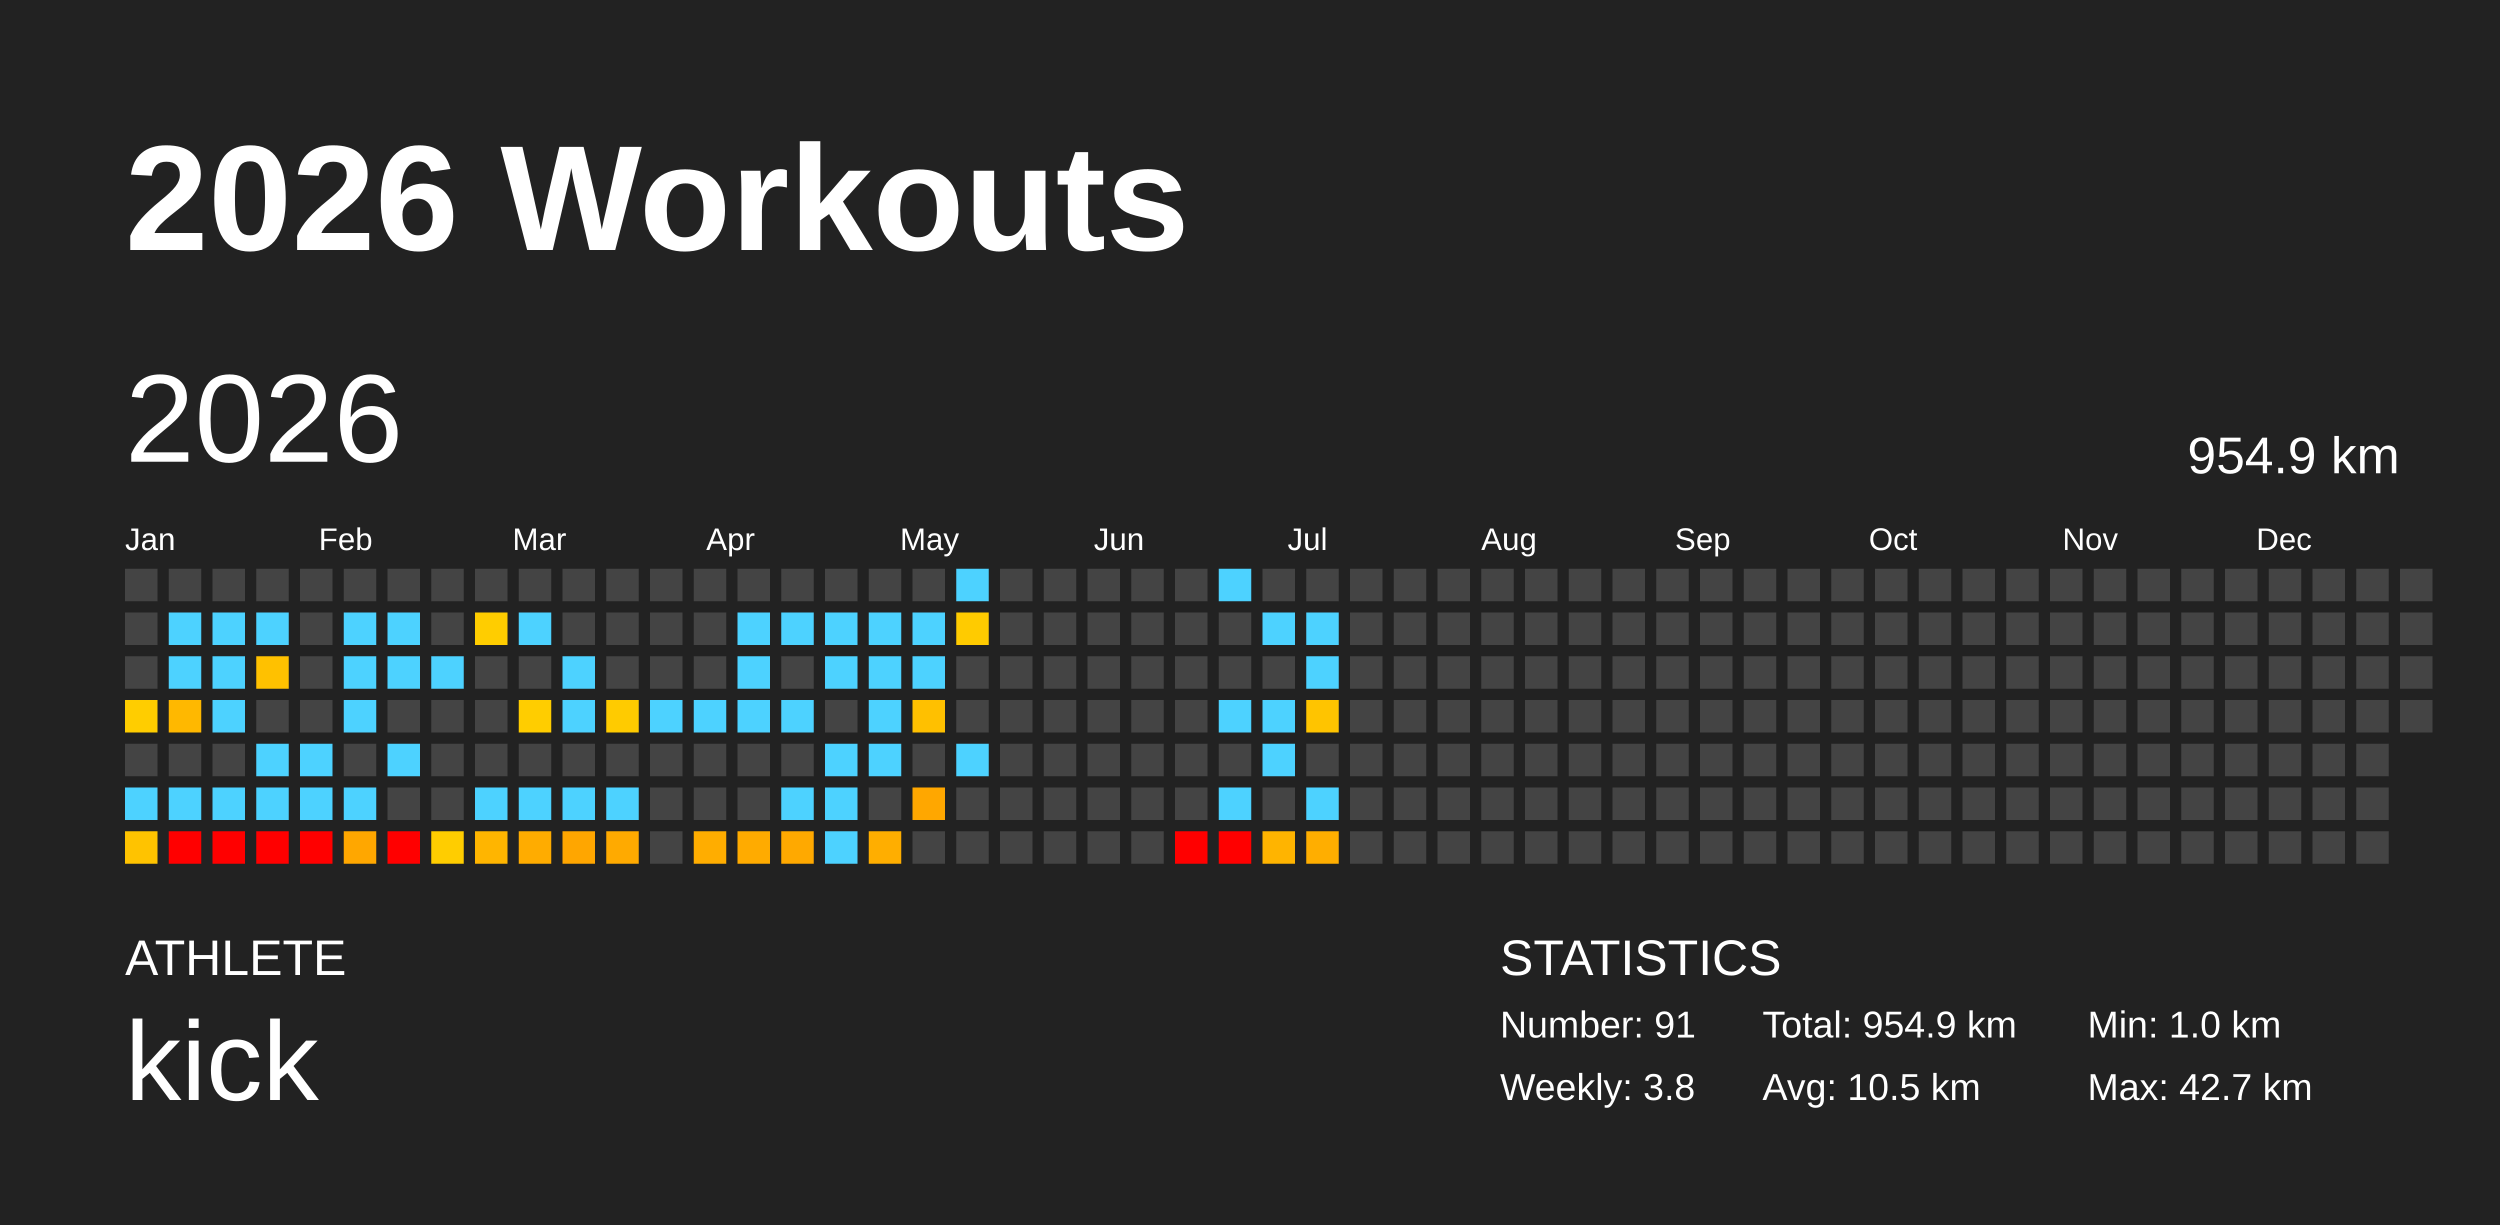
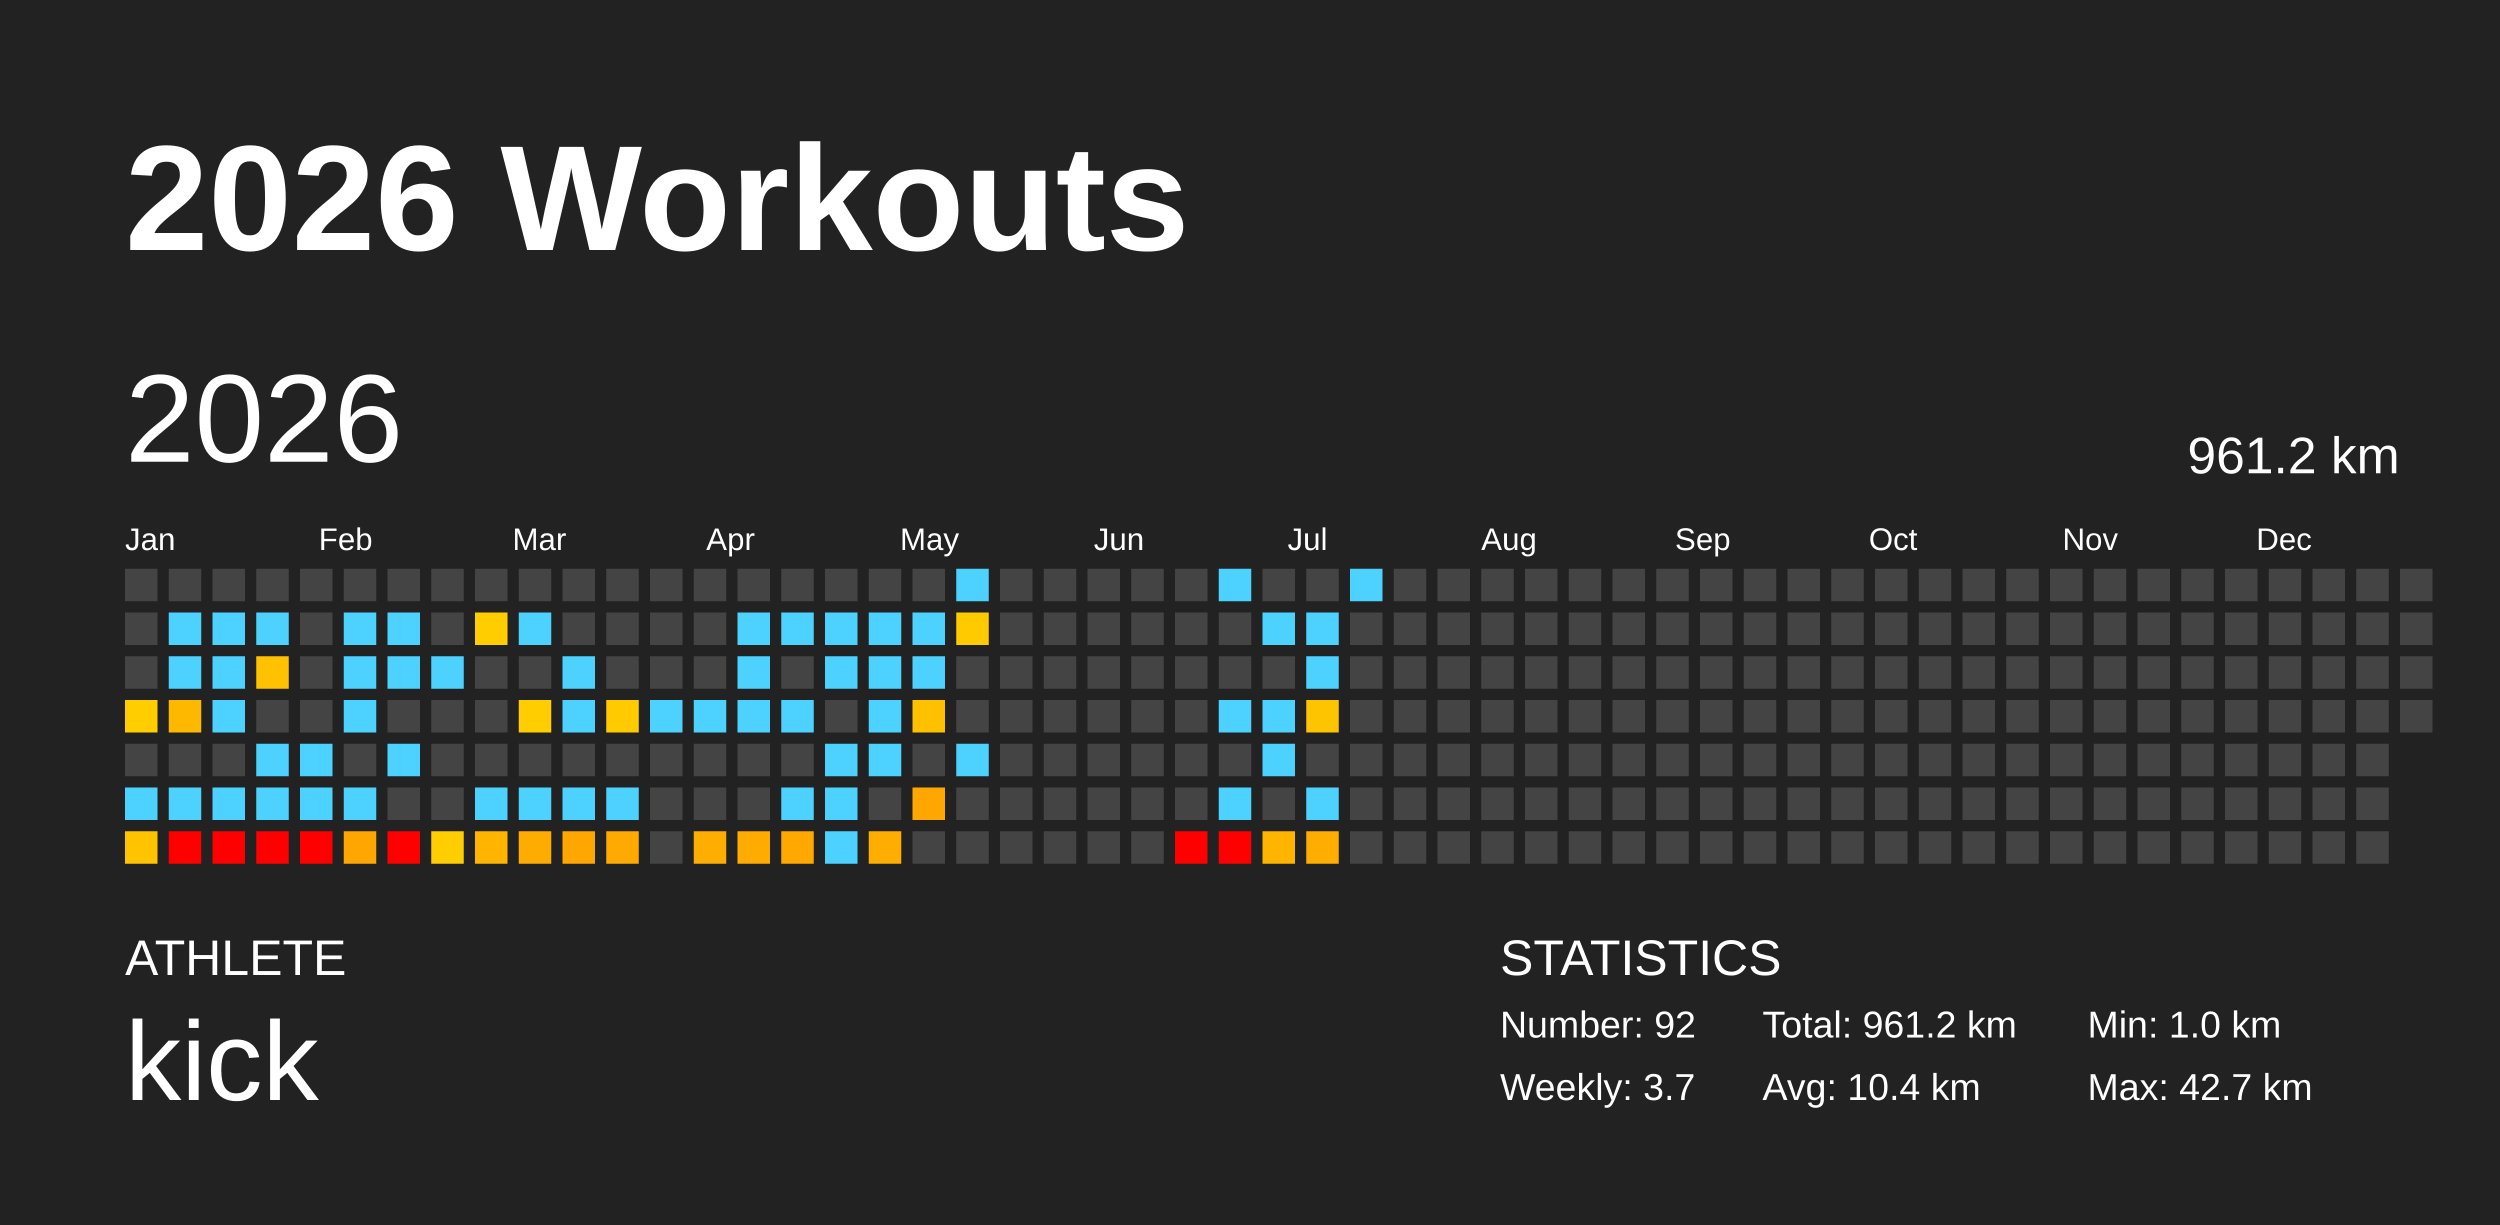
<svg xmlns="http://www.w3.org/2000/svg" baseProfile="full" height="98mm" version="1.1" viewBox="0,0,200,98" width="200mm">
  <defs />
  <rect fill="#222222" height="98" width="200" x="0" y="0" />
  <text fill="#FFFFFF" style="font-size:12px; font-family:Arial; font-weight:bold;" x="10" y="20">2026 Workouts</text>
  <text fill="#FFFFFF" style="font-size:4px; font-family:Arial" x="10" y="78">ATHLETE</text>
  <text fill="#FFFFFF" style="font-size:9px; font-family:Arial" x="10" y="88">kick</text>
  <text fill="#FFFFFF" style="font-size:4px; font-family:Arial" x="120" y="78">STATISTICS</text>
-   <text fill="#FFFFFF" style="font-size:3px; font-family:Arial" x="120" y="83">Number: 91</text>
-   <text fill="#FFFFFF" style="font-size:3px; font-family:Arial" x="120" y="88">Weekly: 3.8</text>
-   <text fill="#FFFFFF" style="font-size:3px; font-family:Arial" x="141" y="83">Total: 954.9 km</text>
-   <text fill="#FFFFFF" style="font-size:3px; font-family:Arial" x="141" y="88">Avg: 10.5 km</text>
+   <text fill="#FFFFFF" style="font-size:3px; font-family:Arial" x="120" y="83">Number: 92</text>
+   <text fill="#FFFFFF" style="font-size:3px; font-family:Arial" x="120" y="88">Weekly: 3.7</text>
+   <text fill="#FFFFFF" style="font-size:3px; font-family:Arial" x="141" y="83">Total: 961.2 km</text>
+   <text fill="#FFFFFF" style="font-size:3px; font-family:Arial" x="141" y="88">Avg: 10.4 km</text>
  <text fill="#FFFFFF" style="font-size:3px; font-family:Arial" x="167" y="83">Min: 1.0 km</text>
  <text fill="#FFFFFF" style="font-size:3px; font-family:Arial" x="167" y="88">Max: 42.7 km</text>
  <text dominant-baseline="hanging" fill="#FFFFFF" style="font-size:10.0px; font-family:Arial;" x="10" y="30">2026</text>
-   <text dominant-baseline="hanging" fill="#FFFFFF" style="font-size:4.125px; font-family:Arial;" x="175" y="35">954.9 km</text>
+   <text dominant-baseline="hanging" fill="#FFFFFF" style="font-size:4.125px; font-family:Arial;" x="175" y="35">961.2 km</text>
  <text fill="#FFFFFF" style="font-size:2.5px; font-family:Arial" x="10.0" y="44">Jan</text>
  <text fill="#FFFFFF" style="font-size:2.5px; font-family:Arial" x="25.5" y="44">Feb</text>
  <text fill="#FFFFFF" style="font-size:2.5px; font-family:Arial" x="41.0" y="44">Mar</text>
  <text fill="#FFFFFF" style="font-size:2.5px; font-family:Arial" x="56.5" y="44">Apr</text>
  <text fill="#FFFFFF" style="font-size:2.5px; font-family:Arial" x="72.0" y="44">May</text>
  <text fill="#FFFFFF" style="font-size:2.5px; font-family:Arial" x="87.5" y="44">Jun</text>
  <text fill="#FFFFFF" style="font-size:2.5px; font-family:Arial" x="103.0" y="44">Jul</text>
  <text fill="#FFFFFF" style="font-size:2.5px; font-family:Arial" x="118.5" y="44">Aug</text>
  <text fill="#FFFFFF" style="font-size:2.5px; font-family:Arial" x="134.0" y="44">Sep</text>
  <text fill="#FFFFFF" style="font-size:2.5px; font-family:Arial" x="149.5" y="44">Oct</text>
  <text fill="#FFFFFF" style="font-size:2.5px; font-family:Arial" x="165.0" y="44">Nov</text>
  <text fill="#FFFFFF" style="font-size:2.5px; font-family:Arial" x="180.5" y="44">Dec</text>
  <rect fill="#444444" height="2.6" width="2.6" x="10.0" y="45.5" />
  <rect fill="#444444" height="2.6" width="2.6" x="10.0" y="49.0" />
  <rect fill="#444444" height="2.6" width="2.6" x="10.0" y="52.5" />
  <rect fill="#ffcd00" height="2.6" width="2.6" x="10.0" y="56.0" />
  <rect fill="#444444" height="2.6" width="2.6" x="10.0" y="59.5" />
  <rect fill="#4dd2ff" height="2.6" width="2.6" x="10.0" y="63.0" />
  <rect fill="#ffc300" height="2.6" width="2.6" x="10.0" y="66.5" />
  <rect fill="#444444" height="2.6" width="2.6" x="13.5" y="45.5" />
  <rect fill="#4dd2ff" height="2.6" width="2.6" x="13.5" y="49.0" />
  <rect fill="#4dd2ff" height="2.6" width="2.6" x="13.5" y="52.5" />
  <rect fill="#ffb800" height="2.6" width="2.6" x="13.5" y="56.0" />
  <rect fill="#444444" height="2.6" width="2.6" x="13.5" y="59.5" />
  <rect fill="#4dd2ff" height="2.6" width="2.6" x="13.5" y="63.0" />
  <rect fill="red" height="2.6" width="2.6" x="13.5" y="66.5" />
  <rect fill="#444444" height="2.6" width="2.6" x="17.0" y="45.5" />
  <rect fill="#4dd2ff" height="2.6" width="2.6" x="17.0" y="49.0" />
  <rect fill="#4dd2ff" height="2.6" width="2.6" x="17.0" y="52.5" />
  <rect fill="#4dd2ff" height="2.6" width="2.6" x="17.0" y="56.0" />
  <rect fill="#444444" height="2.6" width="2.6" x="17.0" y="59.5" />
  <rect fill="#4dd2ff" height="2.6" width="2.6" x="17.0" y="63.0" />
  <rect fill="red" height="2.6" width="2.6" x="17.0" y="66.5" />
  <rect fill="#444444" height="2.6" width="2.6" x="20.5" y="45.5" />
  <rect fill="#4dd2ff" height="2.6" width="2.6" x="20.5" y="49.0" />
  <rect fill="#ffc100" height="2.6" width="2.6" x="20.5" y="52.5" />
  <rect fill="#444444" height="2.6" width="2.6" x="20.5" y="56.0" />
  <rect fill="#4dd2ff" height="2.6" width="2.6" x="20.5" y="59.5" />
  <rect fill="#4dd2ff" height="2.6" width="2.6" x="20.5" y="63.0" />
  <rect fill="red" height="2.6" width="2.6" x="20.5" y="66.5" />
  <rect fill="#444444" height="2.6" width="2.6" x="24.0" y="45.5" />
  <rect fill="#444444" height="2.6" width="2.6" x="24.0" y="49.0" />
  <rect fill="#444444" height="2.6" width="2.6" x="24.0" y="52.5" />
  <rect fill="#444444" height="2.6" width="2.6" x="24.0" y="56.0" />
  <rect fill="#4dd2ff" height="2.6" width="2.6" x="24.0" y="59.5" />
  <rect fill="#4dd2ff" height="2.6" width="2.6" x="24.0" y="63.0" />
  <rect fill="red" height="2.6" width="2.6" x="24.0" y="66.5" />
  <rect fill="#444444" height="2.6" width="2.6" x="27.5" y="45.5" />
  <rect fill="#4dd2ff" height="2.6" width="2.6" x="27.5" y="49.0" />
  <rect fill="#4dd2ff" height="2.6" width="2.6" x="27.5" y="52.5" />
  <rect fill="#4dd2ff" height="2.6" width="2.6" x="27.5" y="56.0" />
  <rect fill="#444444" height="2.6" width="2.6" x="27.5" y="59.5" />
  <rect fill="#4dd2ff" height="2.6" width="2.6" x="27.5" y="63.0" />
  <rect fill="#ffa700" height="2.6" width="2.6" x="27.5" y="66.5" />
  <rect fill="#444444" height="2.6" width="2.6" x="31.0" y="45.5" />
  <rect fill="#4dd2ff" height="2.6" width="2.6" x="31.0" y="49.0" />
  <rect fill="#4dd2ff" height="2.6" width="2.6" x="31.0" y="52.5" />
  <rect fill="#444444" height="2.6" width="2.6" x="31.0" y="56.0" />
  <rect fill="#4dd2ff" height="2.6" width="2.6" x="31.0" y="59.5" />
  <rect fill="#444444" height="2.6" width="2.6" x="31.0" y="63.0" />
  <rect fill="red" height="2.6" width="2.6" x="31.0" y="66.5" />
  <rect fill="#444444" height="2.6" width="2.6" x="34.5" y="45.5" />
  <rect fill="#444444" height="2.6" width="2.6" x="34.5" y="49.0" />
  <rect fill="#4dd2ff" height="2.6" width="2.6" x="34.5" y="52.5" />
  <rect fill="#444444" height="2.6" width="2.6" x="34.5" y="56.0" />
  <rect fill="#444444" height="2.6" width="2.6" x="34.5" y="59.5" />
  <rect fill="#444444" height="2.6" width="2.6" x="34.5" y="63.0" />
  <rect fill="#ffcd00" height="2.6" width="2.6" x="34.5" y="66.5" />
  <rect fill="#444444" height="2.6" width="2.6" x="38.0" y="45.5" />
  <rect fill="#ffcd00" height="2.6" width="2.6" x="38.0" y="49.0" />
  <rect fill="#444444" height="2.6" width="2.6" x="38.0" y="52.5" />
  <rect fill="#444444" height="2.6" width="2.6" x="38.0" y="56.0" />
  <rect fill="#444444" height="2.6" width="2.6" x="38.0" y="59.5" />
  <rect fill="#4dd2ff" height="2.6" width="2.6" x="38.0" y="63.0" />
  <rect fill="#ffb500" height="2.6" width="2.6" x="38.0" y="66.5" />
  <rect fill="#444444" height="2.6" width="2.6" x="41.5" y="45.5" />
  <rect fill="#4dd2ff" height="2.6" width="2.6" x="41.5" y="49.0" />
  <rect fill="#444444" height="2.6" width="2.6" x="41.5" y="52.5" />
  <rect fill="#ffcd00" height="2.6" width="2.6" x="41.5" y="56.0" />
  <rect fill="#444444" height="2.6" width="2.6" x="41.5" y="59.5" />
  <rect fill="#4dd2ff" height="2.6" width="2.6" x="41.5" y="63.0" />
  <rect fill="#ffac00" height="2.6" width="2.6" x="41.5" y="66.5" />
  <rect fill="#444444" height="2.6" width="2.6" x="45.0" y="45.5" />
  <rect fill="#444444" height="2.6" width="2.6" x="45.0" y="49.0" />
  <rect fill="#4dd2ff" height="2.6" width="2.6" x="45.0" y="52.5" />
  <rect fill="#4dd2ff" height="2.6" width="2.6" x="45.0" y="56.0" />
  <rect fill="#444444" height="2.6" width="2.6" x="45.0" y="59.5" />
  <rect fill="#4dd2ff" height="2.6" width="2.6" x="45.0" y="63.0" />
  <rect fill="#ffa600" height="2.6" width="2.6" x="45.0" y="66.5" />
  <rect fill="#444444" height="2.6" width="2.6" x="48.5" y="45.5" />
  <rect fill="#444444" height="2.6" width="2.6" x="48.5" y="49.0" />
  <rect fill="#444444" height="2.6" width="2.6" x="48.5" y="52.5" />
  <rect fill="#ffcb00" height="2.6" width="2.6" x="48.5" y="56.0" />
  <rect fill="#444444" height="2.6" width="2.6" x="48.5" y="59.5" />
  <rect fill="#4dd2ff" height="2.6" width="2.6" x="48.5" y="63.0" />
  <rect fill="#ffaa00" height="2.6" width="2.6" x="48.5" y="66.5" />
  <rect fill="#444444" height="2.6" width="2.6" x="52.0" y="45.5" />
  <rect fill="#444444" height="2.6" width="2.6" x="52.0" y="49.0" />
  <rect fill="#444444" height="2.6" width="2.6" x="52.0" y="52.5" />
  <rect fill="#4dd2ff" height="2.6" width="2.6" x="52.0" y="56.0" />
  <rect fill="#444444" height="2.6" width="2.6" x="52.0" y="59.5" />
  <rect fill="#444444" height="2.6" width="2.6" x="52.0" y="63.0" />
  <rect fill="#444444" height="2.6" width="2.6" x="52.0" y="66.5" />
  <rect fill="#444444" height="2.6" width="2.6" x="55.5" y="45.5" />
  <rect fill="#444444" height="2.6" width="2.6" x="55.5" y="49.0" />
  <rect fill="#444444" height="2.6" width="2.6" x="55.5" y="52.5" />
  <rect fill="#4dd2ff" height="2.6" width="2.6" x="55.5" y="56.0" />
  <rect fill="#444444" height="2.6" width="2.6" x="55.5" y="59.5" />
  <rect fill="#444444" height="2.6" width="2.6" x="55.5" y="63.0" />
  <rect fill="#ffad00" height="2.6" width="2.6" x="55.5" y="66.5" />
  <rect fill="#444444" height="2.6" width="2.6" x="59.0" y="45.5" />
  <rect fill="#4dd2ff" height="2.6" width="2.6" x="59.0" y="49.0" />
  <rect fill="#4dd2ff" height="2.6" width="2.6" x="59.0" y="52.5" />
  <rect fill="#4dd2ff" height="2.6" width="2.6" x="59.0" y="56.0" />
  <rect fill="#444444" height="2.6" width="2.6" x="59.0" y="59.5" />
  <rect fill="#444444" height="2.6" width="2.6" x="59.0" y="63.0" />
  <rect fill="#ffab00" height="2.6" width="2.6" x="59.0" y="66.5" />
  <rect fill="#444444" height="2.6" width="2.6" x="62.5" y="45.5" />
  <rect fill="#4dd2ff" height="2.6" width="2.6" x="62.5" y="49.0" />
  <rect fill="#444444" height="2.6" width="2.6" x="62.5" y="52.5" />
  <rect fill="#4dd2ff" height="2.6" width="2.6" x="62.5" y="56.0" />
  <rect fill="#444444" height="2.6" width="2.6" x="62.5" y="59.5" />
  <rect fill="#4dd2ff" height="2.6" width="2.6" x="62.5" y="63.0" />
  <rect fill="#ffa900" height="2.6" width="2.6" x="62.5" y="66.5" />
  <rect fill="#444444" height="2.6" width="2.6" x="66.0" y="45.5" />
  <rect fill="#4dd2ff" height="2.6" width="2.6" x="66.0" y="49.0" />
  <rect fill="#4dd2ff" height="2.6" width="2.6" x="66.0" y="52.5" />
  <rect fill="#444444" height="2.6" width="2.6" x="66.0" y="56.0" />
  <rect fill="#4dd2ff" height="2.6" width="2.6" x="66.0" y="59.5" />
  <rect fill="#4dd2ff" height="2.6" width="2.6" x="66.0" y="63.0" />
  <rect fill="#4dd2ff" height="2.6" width="2.6" x="66.0" y="66.5" />
  <rect fill="#444444" height="2.6" width="2.6" x="69.5" y="45.5" />
  <rect fill="#4dd2ff" height="2.6" width="2.6" x="69.5" y="49.0" />
  <rect fill="#4dd2ff" height="2.6" width="2.6" x="69.5" y="52.5" />
  <rect fill="#4dd2ff" height="2.6" width="2.6" x="69.5" y="56.0" />
  <rect fill="#4dd2ff" height="2.6" width="2.6" x="69.5" y="59.5" />
  <rect fill="#444444" height="2.6" width="2.6" x="69.5" y="63.0" />
  <rect fill="#ffae00" height="2.6" width="2.6" x="69.5" y="66.5" />
  <rect fill="#444444" height="2.6" width="2.6" x="73.0" y="45.5" />
  <rect fill="#4dd2ff" height="2.6" width="2.6" x="73.0" y="49.0" />
  <rect fill="#4dd2ff" height="2.6" width="2.6" x="73.0" y="52.5" />
  <rect fill="#ffc000" height="2.6" width="2.6" x="73.0" y="56.0" />
  <rect fill="#444444" height="2.6" width="2.6" x="73.0" y="59.5" />
  <rect fill="#ffa700" height="2.6" width="2.6" x="73.0" y="63.0" />
  <rect fill="#444444" height="2.6" width="2.6" x="73.0" y="66.5" />
  <rect fill="#4dd2ff" height="2.6" width="2.6" x="76.5" y="45.5" />
  <rect fill="#ffcb00" height="2.6" width="2.6" x="76.5" y="49.0" />
  <rect fill="#444444" height="2.6" width="2.6" x="76.5" y="52.5" />
  <rect fill="#444444" height="2.6" width="2.6" x="76.5" y="56.0" />
  <rect fill="#4dd2ff" height="2.6" width="2.6" x="76.5" y="59.5" />
  <rect fill="#444444" height="2.6" width="2.6" x="76.5" y="63.0" />
  <rect fill="#444444" height="2.6" width="2.6" x="76.5" y="66.5" />
  <rect fill="#444444" height="2.6" width="2.6" x="80.0" y="45.5" />
  <rect fill="#444444" height="2.6" width="2.6" x="80.0" y="49.0" />
  <rect fill="#444444" height="2.6" width="2.6" x="80.0" y="52.5" />
  <rect fill="#444444" height="2.6" width="2.6" x="80.0" y="56.0" />
  <rect fill="#444444" height="2.6" width="2.6" x="80.0" y="59.5" />
  <rect fill="#444444" height="2.6" width="2.6" x="80.0" y="63.0" />
  <rect fill="#444444" height="2.6" width="2.6" x="80.0" y="66.5" />
  <rect fill="#444444" height="2.6" width="2.6" x="83.5" y="45.5" />
  <rect fill="#444444" height="2.6" width="2.6" x="83.5" y="49.0" />
  <rect fill="#444444" height="2.6" width="2.6" x="83.5" y="52.5" />
  <rect fill="#444444" height="2.6" width="2.6" x="83.5" y="56.0" />
  <rect fill="#444444" height="2.6" width="2.6" x="83.5" y="59.5" />
  <rect fill="#444444" height="2.6" width="2.6" x="83.5" y="63.0" />
  <rect fill="#444444" height="2.6" width="2.6" x="83.5" y="66.5" />
  <rect fill="#444444" height="2.6" width="2.6" x="87.0" y="45.5" />
  <rect fill="#444444" height="2.6" width="2.6" x="87.0" y="49.0" />
  <rect fill="#444444" height="2.6" width="2.6" x="87.0" y="52.5" />
  <rect fill="#444444" height="2.6" width="2.6" x="87.0" y="56.0" />
  <rect fill="#444444" height="2.6" width="2.6" x="87.0" y="59.5" />
  <rect fill="#444444" height="2.6" width="2.6" x="87.0" y="63.0" />
  <rect fill="#444444" height="2.6" width="2.6" x="87.0" y="66.5" />
  <rect fill="#444444" height="2.6" width="2.6" x="90.5" y="45.5" />
  <rect fill="#444444" height="2.6" width="2.6" x="90.5" y="49.0" />
  <rect fill="#444444" height="2.6" width="2.6" x="90.5" y="52.5" />
  <rect fill="#444444" height="2.6" width="2.6" x="90.5" y="56.0" />
  <rect fill="#444444" height="2.6" width="2.6" x="90.5" y="59.5" />
  <rect fill="#444444" height="2.6" width="2.6" x="90.5" y="63.0" />
  <rect fill="#444444" height="2.6" width="2.6" x="90.5" y="66.5" />
  <rect fill="#444444" height="2.6" width="2.6" x="94.0" y="45.5" />
  <rect fill="#444444" height="2.6" width="2.6" x="94.0" y="49.0" />
  <rect fill="#444444" height="2.6" width="2.6" x="94.0" y="52.5" />
  <rect fill="#444444" height="2.6" width="2.6" x="94.0" y="56.0" />
  <rect fill="#444444" height="2.6" width="2.6" x="94.0" y="59.5" />
  <rect fill="#444444" height="2.6" width="2.6" x="94.0" y="63.0" />
  <rect fill="red" height="2.6" width="2.6" x="94.0" y="66.5" />
  <rect fill="#4dd2ff" height="2.6" width="2.6" x="97.5" y="45.5" />
  <rect fill="#444444" height="2.6" width="2.6" x="97.5" y="49.0" />
  <rect fill="#444444" height="2.6" width="2.6" x="97.5" y="52.5" />
  <rect fill="#4dd2ff" height="2.6" width="2.6" x="97.5" y="56.0" />
  <rect fill="#444444" height="2.6" width="2.6" x="97.5" y="59.5" />
  <rect fill="#4dd2ff" height="2.6" width="2.6" x="97.5" y="63.0" />
  <rect fill="red" height="2.6" width="2.6" x="97.5" y="66.5" />
  <rect fill="#444444" height="2.6" width="2.6" x="101.0" y="45.5" />
  <rect fill="#4dd2ff" height="2.6" width="2.6" x="101.0" y="49.0" />
  <rect fill="#444444" height="2.6" width="2.6" x="101.0" y="52.5" />
  <rect fill="#4dd2ff" height="2.6" width="2.6" x="101.0" y="56.0" />
  <rect fill="#4dd2ff" height="2.6" width="2.6" x="101.0" y="59.5" />
  <rect fill="#444444" height="2.6" width="2.6" x="101.0" y="63.0" />
  <rect fill="#ffb400" height="2.6" width="2.6" x="101.0" y="66.5" />
  <rect fill="#444444" height="2.6" width="2.6" x="104.5" y="45.5" />
  <rect fill="#4dd2ff" height="2.6" width="2.6" x="104.5" y="49.0" />
  <rect fill="#4dd2ff" height="2.6" width="2.6" x="104.5" y="52.5" />
  <rect fill="#ffc400" height="2.6" width="2.6" x="104.5" y="56.0" />
  <rect fill="#444444" height="2.6" width="2.6" x="104.5" y="59.5" />
  <rect fill="#4dd2ff" height="2.6" width="2.6" x="104.5" y="63.0" />
  <rect fill="#ffae00" height="2.6" width="2.6" x="104.5" y="66.5" />
-   <rect fill="#444444" height="2.6" width="2.6" x="108.0" y="45.5" />
+   <rect fill="#4dd2ff" height="2.6" width="2.6" x="108.0" y="45.5" />
  <rect fill="#444444" height="2.6" width="2.6" x="108.0" y="49.0" />
  <rect fill="#444444" height="2.6" width="2.6" x="108.0" y="52.5" />
  <rect fill="#444444" height="2.6" width="2.6" x="108.0" y="56.0" />
  <rect fill="#444444" height="2.6" width="2.6" x="108.0" y="59.5" />
  <rect fill="#444444" height="2.6" width="2.6" x="108.0" y="63.0" />
  <rect fill="#444444" height="2.6" width="2.6" x="108.0" y="66.5" />
  <rect fill="#444444" height="2.6" width="2.6" x="111.5" y="45.5" />
  <rect fill="#444444" height="2.6" width="2.6" x="111.5" y="49.0" />
  <rect fill="#444444" height="2.6" width="2.6" x="111.5" y="52.5" />
  <rect fill="#444444" height="2.6" width="2.6" x="111.5" y="56.0" />
  <rect fill="#444444" height="2.6" width="2.6" x="111.5" y="59.5" />
  <rect fill="#444444" height="2.6" width="2.6" x="111.5" y="63.0" />
  <rect fill="#444444" height="2.6" width="2.6" x="111.5" y="66.5" />
  <rect fill="#444444" height="2.6" width="2.6" x="115.0" y="45.5" />
  <rect fill="#444444" height="2.6" width="2.6" x="115.0" y="49.0" />
  <rect fill="#444444" height="2.6" width="2.6" x="115.0" y="52.5" />
  <rect fill="#444444" height="2.6" width="2.6" x="115.0" y="56.0" />
  <rect fill="#444444" height="2.6" width="2.6" x="115.0" y="59.5" />
  <rect fill="#444444" height="2.6" width="2.6" x="115.0" y="63.0" />
  <rect fill="#444444" height="2.6" width="2.6" x="115.0" y="66.5" />
  <rect fill="#444444" height="2.6" width="2.6" x="118.5" y="45.5" />
  <rect fill="#444444" height="2.6" width="2.6" x="118.5" y="49.0" />
  <rect fill="#444444" height="2.6" width="2.6" x="118.5" y="52.5" />
  <rect fill="#444444" height="2.6" width="2.6" x="118.5" y="56.0" />
  <rect fill="#444444" height="2.6" width="2.6" x="118.5" y="59.5" />
  <rect fill="#444444" height="2.6" width="2.6" x="118.5" y="63.0" />
  <rect fill="#444444" height="2.6" width="2.6" x="118.5" y="66.5" />
  <rect fill="#444444" height="2.6" width="2.6" x="122.0" y="45.5" />
  <rect fill="#444444" height="2.6" width="2.6" x="122.0" y="49.0" />
  <rect fill="#444444" height="2.6" width="2.6" x="122.0" y="52.5" />
  <rect fill="#444444" height="2.6" width="2.6" x="122.0" y="56.0" />
  <rect fill="#444444" height="2.6" width="2.6" x="122.0" y="59.5" />
  <rect fill="#444444" height="2.6" width="2.6" x="122.0" y="63.0" />
  <rect fill="#444444" height="2.6" width="2.6" x="122.0" y="66.5" />
  <rect fill="#444444" height="2.6" width="2.6" x="125.5" y="45.5" />
  <rect fill="#444444" height="2.6" width="2.6" x="125.5" y="49.0" />
  <rect fill="#444444" height="2.6" width="2.6" x="125.5" y="52.5" />
  <rect fill="#444444" height="2.6" width="2.6" x="125.5" y="56.0" />
  <rect fill="#444444" height="2.6" width="2.6" x="125.5" y="59.5" />
  <rect fill="#444444" height="2.6" width="2.6" x="125.5" y="63.0" />
  <rect fill="#444444" height="2.6" width="2.6" x="125.5" y="66.5" />
  <rect fill="#444444" height="2.6" width="2.6" x="129.0" y="45.5" />
  <rect fill="#444444" height="2.6" width="2.6" x="129.0" y="49.0" />
  <rect fill="#444444" height="2.6" width="2.6" x="129.0" y="52.5" />
  <rect fill="#444444" height="2.6" width="2.6" x="129.0" y="56.0" />
  <rect fill="#444444" height="2.6" width="2.6" x="129.0" y="59.5" />
  <rect fill="#444444" height="2.6" width="2.6" x="129.0" y="63.0" />
  <rect fill="#444444" height="2.6" width="2.6" x="129.0" y="66.5" />
  <rect fill="#444444" height="2.6" width="2.6" x="132.5" y="45.5" />
  <rect fill="#444444" height="2.6" width="2.6" x="132.5" y="49.0" />
  <rect fill="#444444" height="2.6" width="2.6" x="132.5" y="52.5" />
  <rect fill="#444444" height="2.6" width="2.6" x="132.5" y="56.0" />
  <rect fill="#444444" height="2.6" width="2.6" x="132.5" y="59.5" />
  <rect fill="#444444" height="2.6" width="2.6" x="132.5" y="63.0" />
  <rect fill="#444444" height="2.6" width="2.6" x="132.5" y="66.5" />
  <rect fill="#444444" height="2.6" width="2.6" x="136.0" y="45.5" />
  <rect fill="#444444" height="2.6" width="2.6" x="136.0" y="49.0" />
  <rect fill="#444444" height="2.6" width="2.6" x="136.0" y="52.5" />
  <rect fill="#444444" height="2.6" width="2.6" x="136.0" y="56.0" />
  <rect fill="#444444" height="2.6" width="2.6" x="136.0" y="59.5" />
  <rect fill="#444444" height="2.6" width="2.6" x="136.0" y="63.0" />
  <rect fill="#444444" height="2.6" width="2.6" x="136.0" y="66.5" />
  <rect fill="#444444" height="2.6" width="2.6" x="139.5" y="45.5" />
  <rect fill="#444444" height="2.6" width="2.6" x="139.5" y="49.0" />
  <rect fill="#444444" height="2.6" width="2.6" x="139.5" y="52.5" />
  <rect fill="#444444" height="2.6" width="2.6" x="139.5" y="56.0" />
  <rect fill="#444444" height="2.6" width="2.6" x="139.5" y="59.5" />
  <rect fill="#444444" height="2.6" width="2.6" x="139.5" y="63.0" />
  <rect fill="#444444" height="2.6" width="2.6" x="139.5" y="66.5" />
  <rect fill="#444444" height="2.6" width="2.6" x="143.0" y="45.5" />
  <rect fill="#444444" height="2.6" width="2.6" x="143.0" y="49.0" />
  <rect fill="#444444" height="2.6" width="2.6" x="143.0" y="52.5" />
  <rect fill="#444444" height="2.6" width="2.6" x="143.0" y="56.0" />
  <rect fill="#444444" height="2.6" width="2.6" x="143.0" y="59.5" />
  <rect fill="#444444" height="2.6" width="2.6" x="143.0" y="63.0" />
  <rect fill="#444444" height="2.6" width="2.6" x="143.0" y="66.5" />
  <rect fill="#444444" height="2.6" width="2.6" x="146.5" y="45.5" />
  <rect fill="#444444" height="2.6" width="2.6" x="146.5" y="49.0" />
  <rect fill="#444444" height="2.6" width="2.6" x="146.5" y="52.5" />
  <rect fill="#444444" height="2.6" width="2.6" x="146.5" y="56.0" />
  <rect fill="#444444" height="2.6" width="2.6" x="146.5" y="59.5" />
  <rect fill="#444444" height="2.6" width="2.6" x="146.5" y="63.0" />
  <rect fill="#444444" height="2.6" width="2.6" x="146.5" y="66.5" />
  <rect fill="#444444" height="2.6" width="2.6" x="150.0" y="45.5" />
  <rect fill="#444444" height="2.6" width="2.6" x="150.0" y="49.0" />
  <rect fill="#444444" height="2.6" width="2.6" x="150.0" y="52.5" />
  <rect fill="#444444" height="2.6" width="2.6" x="150.0" y="56.0" />
  <rect fill="#444444" height="2.6" width="2.6" x="150.0" y="59.5" />
  <rect fill="#444444" height="2.6" width="2.6" x="150.0" y="63.0" />
  <rect fill="#444444" height="2.6" width="2.6" x="150.0" y="66.5" />
  <rect fill="#444444" height="2.6" width="2.6" x="153.5" y="45.5" />
  <rect fill="#444444" height="2.6" width="2.6" x="153.5" y="49.0" />
  <rect fill="#444444" height="2.6" width="2.6" x="153.5" y="52.5" />
  <rect fill="#444444" height="2.6" width="2.6" x="153.5" y="56.0" />
  <rect fill="#444444" height="2.6" width="2.6" x="153.5" y="59.5" />
  <rect fill="#444444" height="2.6" width="2.6" x="153.5" y="63.0" />
  <rect fill="#444444" height="2.6" width="2.6" x="153.5" y="66.5" />
  <rect fill="#444444" height="2.6" width="2.6" x="157.0" y="45.5" />
  <rect fill="#444444" height="2.6" width="2.6" x="157.0" y="49.0" />
  <rect fill="#444444" height="2.6" width="2.6" x="157.0" y="52.5" />
  <rect fill="#444444" height="2.6" width="2.6" x="157.0" y="56.0" />
  <rect fill="#444444" height="2.6" width="2.6" x="157.0" y="59.5" />
  <rect fill="#444444" height="2.6" width="2.6" x="157.0" y="63.0" />
  <rect fill="#444444" height="2.6" width="2.6" x="157.0" y="66.5" />
  <rect fill="#444444" height="2.6" width="2.6" x="160.5" y="45.5" />
  <rect fill="#444444" height="2.6" width="2.6" x="160.5" y="49.0" />
  <rect fill="#444444" height="2.6" width="2.6" x="160.5" y="52.5" />
  <rect fill="#444444" height="2.6" width="2.6" x="160.5" y="56.0" />
  <rect fill="#444444" height="2.6" width="2.6" x="160.5" y="59.5" />
  <rect fill="#444444" height="2.6" width="2.6" x="160.5" y="63.0" />
  <rect fill="#444444" height="2.6" width="2.6" x="160.5" y="66.5" />
  <rect fill="#444444" height="2.6" width="2.6" x="164.0" y="45.5" />
  <rect fill="#444444" height="2.6" width="2.6" x="164.0" y="49.0" />
  <rect fill="#444444" height="2.6" width="2.6" x="164.0" y="52.5" />
  <rect fill="#444444" height="2.6" width="2.6" x="164.0" y="56.0" />
  <rect fill="#444444" height="2.6" width="2.6" x="164.0" y="59.5" />
  <rect fill="#444444" height="2.6" width="2.6" x="164.0" y="63.0" />
  <rect fill="#444444" height="2.6" width="2.6" x="164.0" y="66.5" />
  <rect fill="#444444" height="2.6" width="2.6" x="167.5" y="45.5" />
  <rect fill="#444444" height="2.6" width="2.6" x="167.5" y="49.0" />
  <rect fill="#444444" height="2.6" width="2.6" x="167.5" y="52.5" />
  <rect fill="#444444" height="2.6" width="2.6" x="167.5" y="56.0" />
  <rect fill="#444444" height="2.6" width="2.6" x="167.5" y="59.5" />
  <rect fill="#444444" height="2.6" width="2.6" x="167.5" y="63.0" />
  <rect fill="#444444" height="2.6" width="2.6" x="167.5" y="66.5" />
  <rect fill="#444444" height="2.6" width="2.6" x="171.0" y="45.5" />
  <rect fill="#444444" height="2.6" width="2.6" x="171.0" y="49.0" />
  <rect fill="#444444" height="2.6" width="2.6" x="171.0" y="52.5" />
  <rect fill="#444444" height="2.6" width="2.6" x="171.0" y="56.0" />
  <rect fill="#444444" height="2.6" width="2.6" x="171.0" y="59.5" />
  <rect fill="#444444" height="2.6" width="2.6" x="171.0" y="63.0" />
  <rect fill="#444444" height="2.6" width="2.6" x="171.0" y="66.5" />
  <rect fill="#444444" height="2.6" width="2.6" x="174.5" y="45.5" />
  <rect fill="#444444" height="2.6" width="2.6" x="174.5" y="49.0" />
  <rect fill="#444444" height="2.6" width="2.6" x="174.5" y="52.5" />
  <rect fill="#444444" height="2.6" width="2.6" x="174.5" y="56.0" />
  <rect fill="#444444" height="2.6" width="2.6" x="174.5" y="59.5" />
  <rect fill="#444444" height="2.6" width="2.6" x="174.5" y="63.0" />
  <rect fill="#444444" height="2.6" width="2.6" x="174.5" y="66.5" />
  <rect fill="#444444" height="2.6" width="2.6" x="178.0" y="45.5" />
  <rect fill="#444444" height="2.6" width="2.6" x="178.0" y="49.0" />
  <rect fill="#444444" height="2.6" width="2.6" x="178.0" y="52.5" />
  <rect fill="#444444" height="2.6" width="2.6" x="178.0" y="56.0" />
  <rect fill="#444444" height="2.6" width="2.6" x="178.0" y="59.5" />
  <rect fill="#444444" height="2.6" width="2.6" x="178.0" y="63.0" />
  <rect fill="#444444" height="2.6" width="2.6" x="178.0" y="66.5" />
  <rect fill="#444444" height="2.6" width="2.6" x="181.5" y="45.5" />
  <rect fill="#444444" height="2.6" width="2.6" x="181.5" y="49.0" />
  <rect fill="#444444" height="2.6" width="2.6" x="181.5" y="52.5" />
  <rect fill="#444444" height="2.6" width="2.6" x="181.5" y="56.0" />
  <rect fill="#444444" height="2.6" width="2.6" x="181.5" y="59.5" />
  <rect fill="#444444" height="2.6" width="2.6" x="181.5" y="63.0" />
  <rect fill="#444444" height="2.6" width="2.6" x="181.5" y="66.5" />
  <rect fill="#444444" height="2.6" width="2.6" x="185.0" y="45.5" />
  <rect fill="#444444" height="2.6" width="2.6" x="185.0" y="49.0" />
  <rect fill="#444444" height="2.6" width="2.6" x="185.0" y="52.5" />
  <rect fill="#444444" height="2.6" width="2.6" x="185.0" y="56.0" />
  <rect fill="#444444" height="2.6" width="2.6" x="185.0" y="59.5" />
  <rect fill="#444444" height="2.6" width="2.6" x="185.0" y="63.0" />
  <rect fill="#444444" height="2.6" width="2.6" x="185.0" y="66.5" />
  <rect fill="#444444" height="2.6" width="2.6" x="188.5" y="45.5" />
  <rect fill="#444444" height="2.6" width="2.6" x="188.5" y="49.0" />
  <rect fill="#444444" height="2.6" width="2.6" x="188.5" y="52.5" />
  <rect fill="#444444" height="2.6" width="2.6" x="188.5" y="56.0" />
  <rect fill="#444444" height="2.6" width="2.6" x="188.5" y="59.5" />
  <rect fill="#444444" height="2.6" width="2.6" x="188.5" y="63.0" />
  <rect fill="#444444" height="2.6" width="2.6" x="188.5" y="66.5" />
  <rect fill="#444444" height="2.6" width="2.6" x="192.0" y="45.5" />
  <rect fill="#444444" height="2.6" width="2.6" x="192.0" y="49.0" />
  <rect fill="#444444" height="2.6" width="2.6" x="192.0" y="52.5" />
  <rect fill="#444444" height="2.6" width="2.6" x="192.0" y="56.0" />
</svg>
